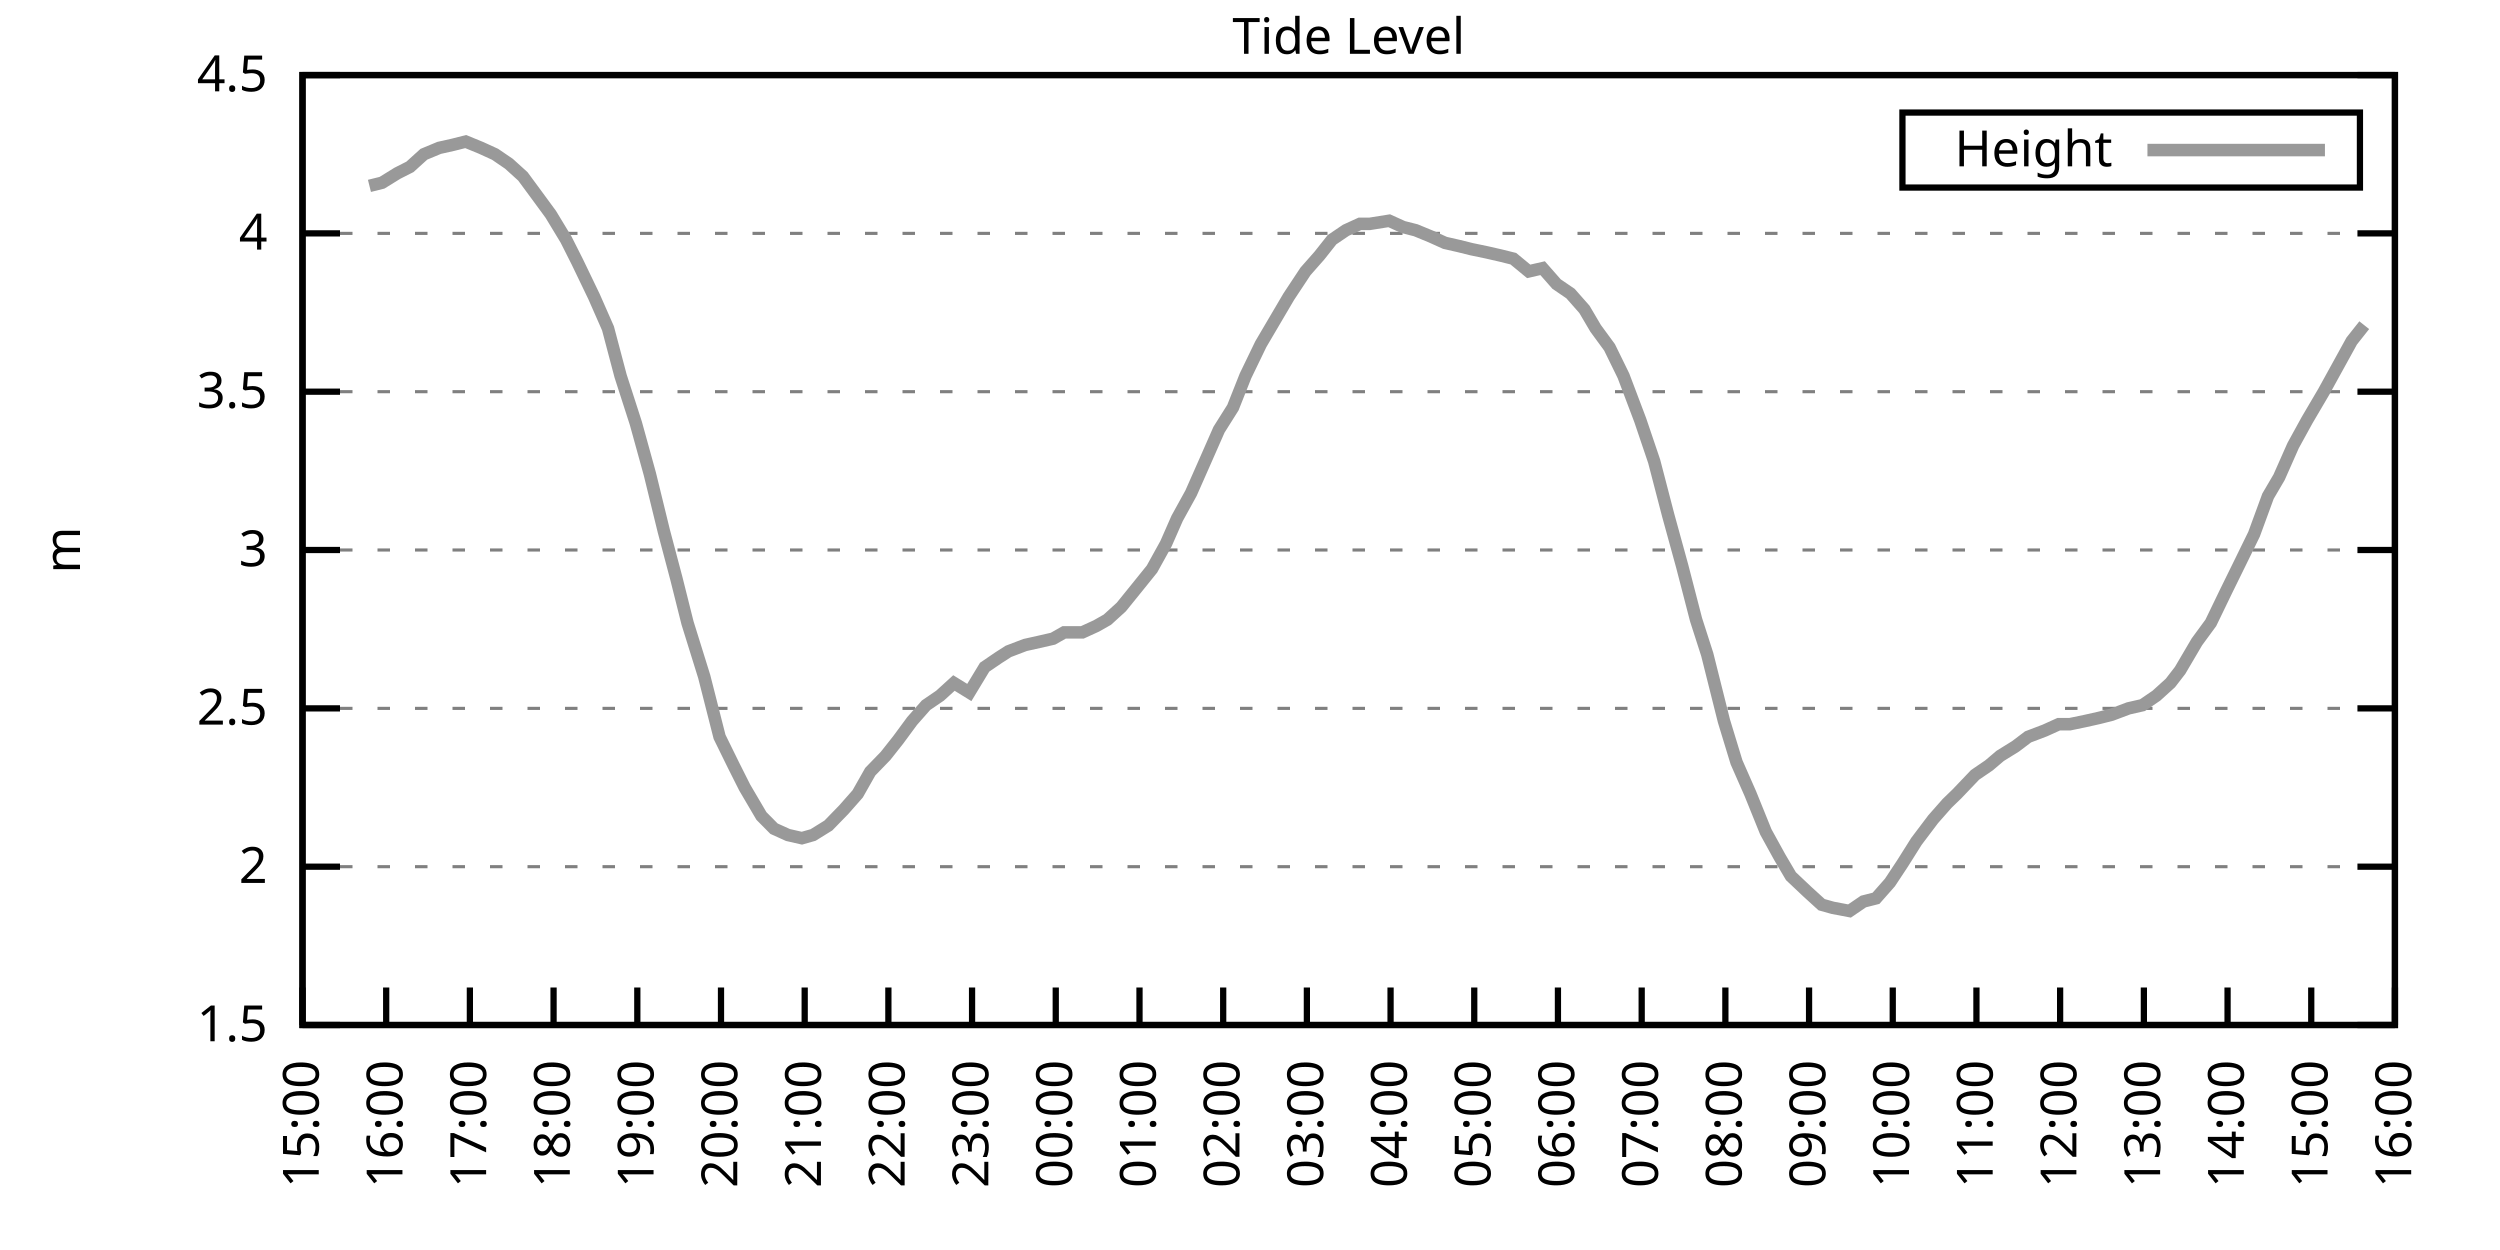
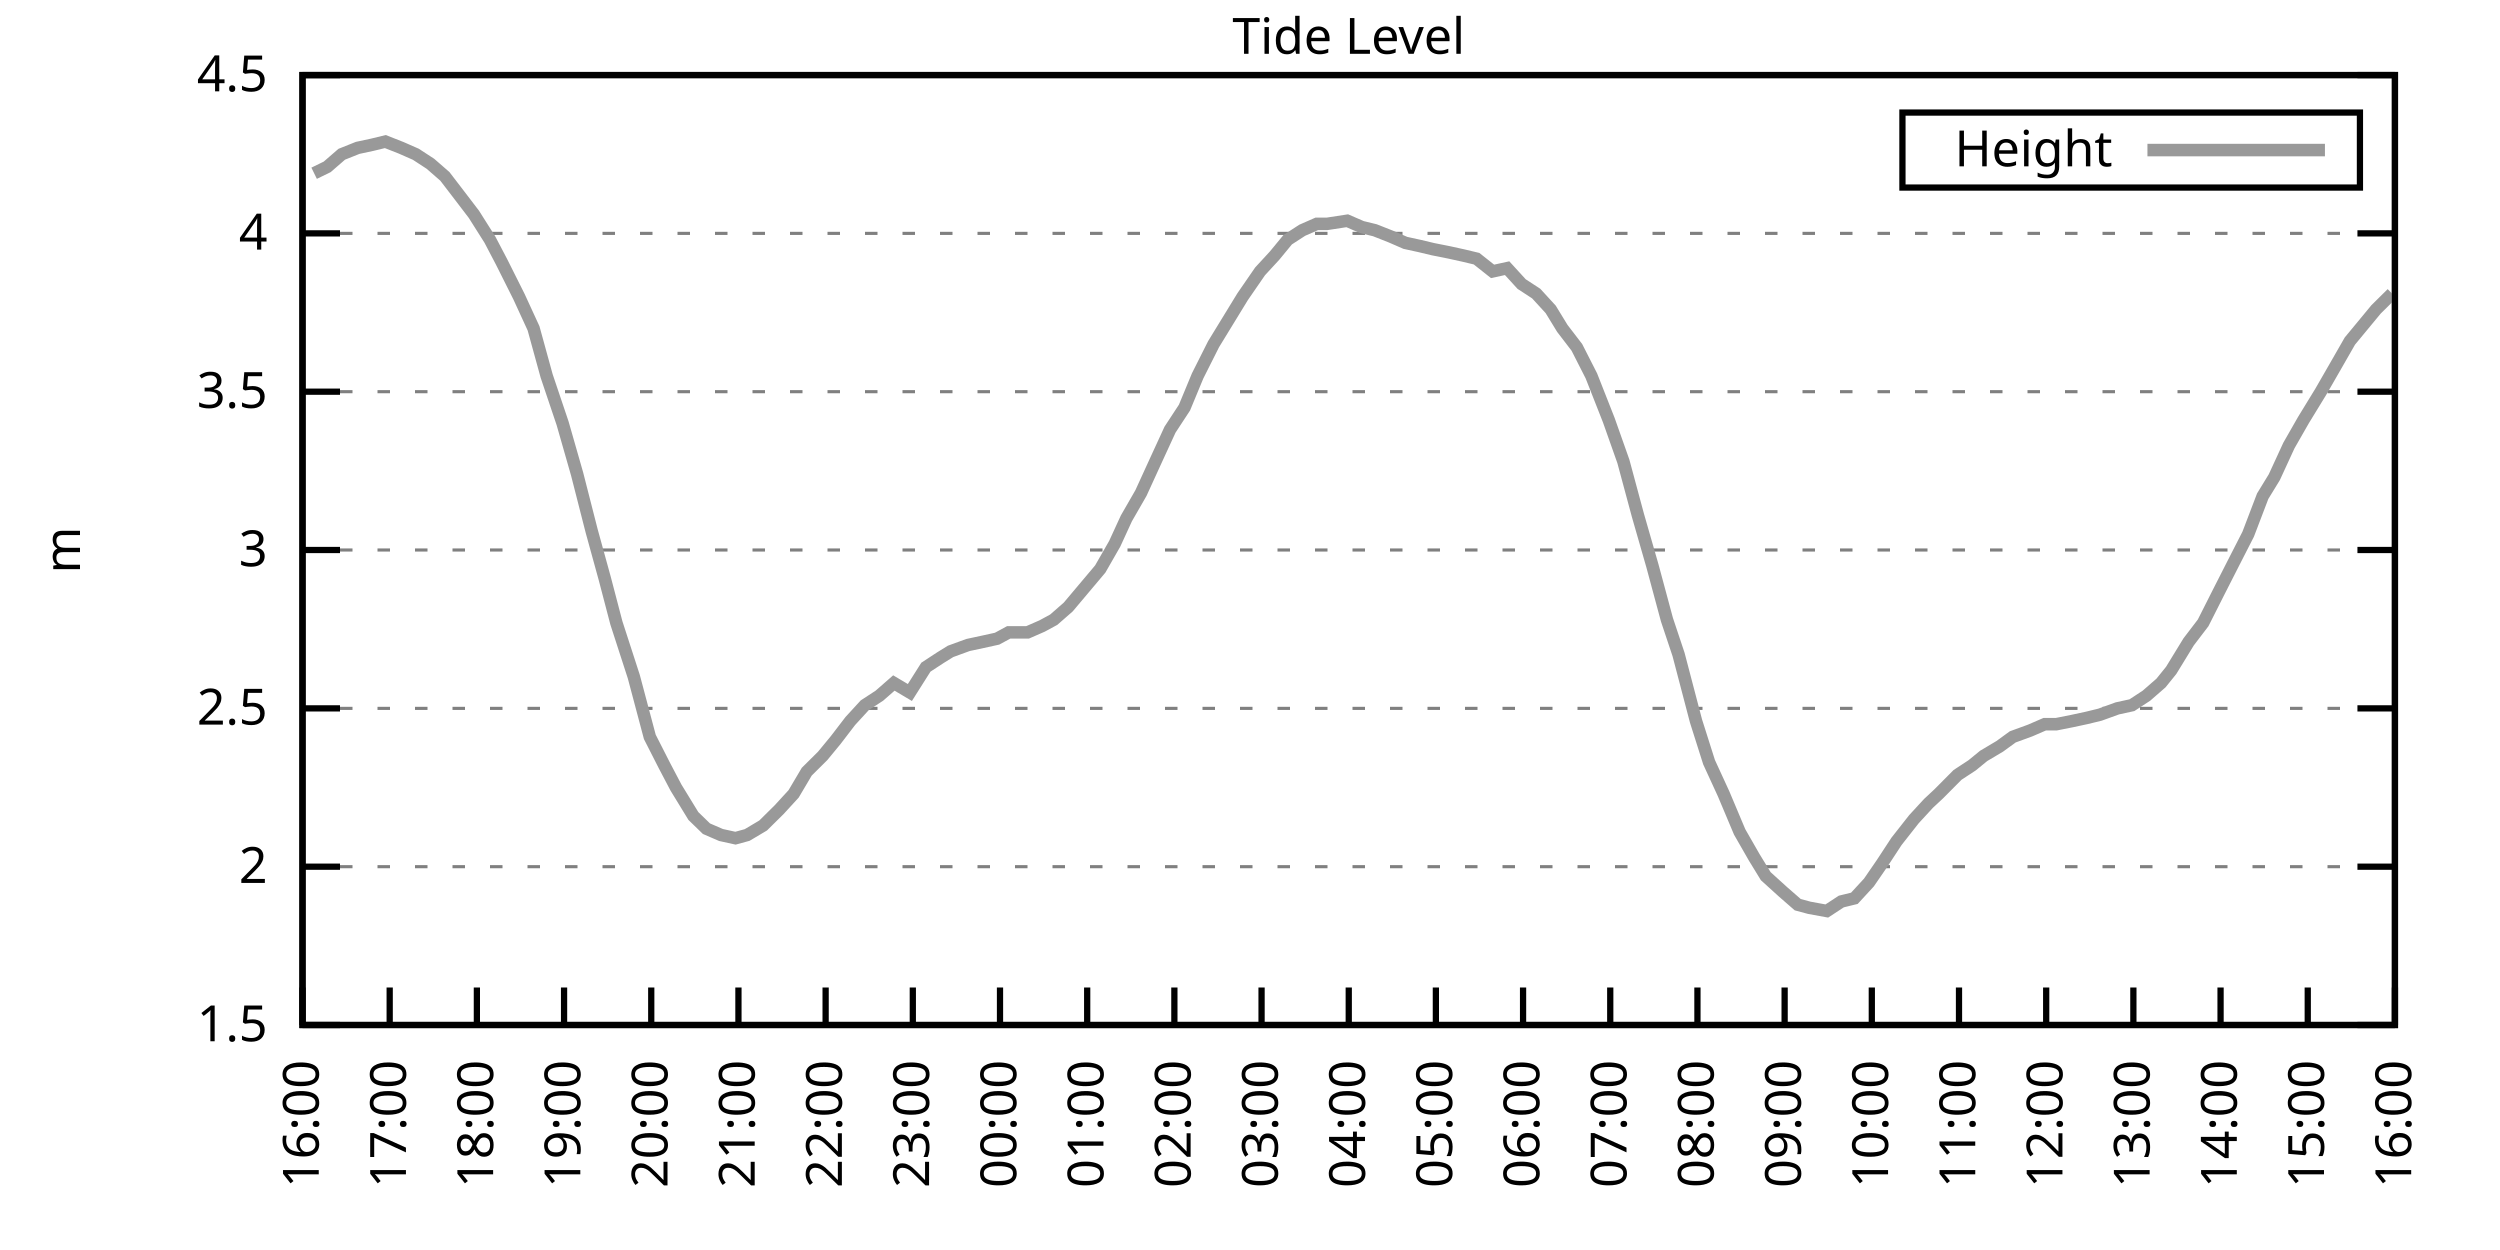
<svg xmlns="http://www.w3.org/2000/svg" xmlns:xlink="http://www.w3.org/1999/xlink" width="400" height="200" viewBox="0 0 400 200">
  <g id="gnuplot_canvas">
    <rect x="0" y="0" width="400" height="200" fill="none" />
    <defs>
      <circle id="gpDot" r="0.5" stroke-width="0.5" stroke="currentColor" />
      <path id="gpPt0" stroke-width="0.333" stroke="currentColor" d="M-1,0 h2 M0,-1 v2" />
      <path id="gpPt1" stroke-width="0.333" stroke="currentColor" d="M-1,-1 L1,1 M1,-1 L-1,1" />
      <path id="gpPt2" stroke-width="0.333" stroke="currentColor" d="M-1,0 L1,0 M0,-1 L0,1 M-1,-1 L1,1 M-1,1 L1,-1" />
      <rect id="gpPt3" stroke-width="0.333" stroke="currentColor" x="-1" y="-1" width="2" height="2" />
      <rect id="gpPt4" stroke-width="0.333" stroke="currentColor" fill="currentColor" x="-1" y="-1" width="2" height="2" />
      <circle id="gpPt5" stroke-width="0.333" stroke="currentColor" cx="0" cy="0" r="1" />
      <use xlink:href="#gpPt5" id="gpPt6" fill="currentColor" stroke="none" />
      <path id="gpPt7" stroke-width="0.333" stroke="currentColor" d="M0,-1.33 L-1.33,0.67 L1.33,0.67 z" />
      <use xlink:href="#gpPt7" id="gpPt8" fill="currentColor" stroke="none" />
      <use xlink:href="#gpPt7" id="gpPt9" stroke="currentColor" transform="rotate(180)" />
      <use xlink:href="#gpPt9" id="gpPt10" fill="currentColor" stroke="none" />
      <use xlink:href="#gpPt3" id="gpPt11" stroke="currentColor" transform="rotate(45)" />
      <use xlink:href="#gpPt11" id="gpPt12" fill="currentColor" stroke="none" />
      <path id="gpPt13" stroke-width="0.333" stroke="currentColor" d="M0,1.330 L1.265,0.411 L0.782,-1.067 L-0.782,-1.076 L-1.265,0.411 z" />
      <use xlink:href="#gpPt13" id="gpPt14" fill="currentColor" stroke="none" />
      <filter id="textbox" filterUnits="objectBoundingBox" x="0" y="0" height="1" width="1">
        <feFlood flood-color="white" flood-opacity="1" result="bgnd" />
        <feComposite in="SourceGraphic" in2="bgnd" operator="atop" />
      </filter>
      <filter id="greybox" filterUnits="objectBoundingBox" x="0" y="0" height="1" width="1">
        <feFlood flood-color="lightgrey" flood-opacity="1" result="grey" />
        <feComposite in="SourceGraphic" in2="grey" operator="atop" />
      </filter>
    </defs>
    <g fill="none" color="white" stroke="currentColor" stroke-width="1.00" stroke-linecap="butt" stroke-linejoin="miter">
</g>
    <g fill="none" color="black" stroke="currentColor" stroke-width="1.00" stroke-linecap="butt" stroke-linejoin="miter">
      <g stroke="none" shape-rendering="crispEdges">
        <polygon fill="rgb(255, 255, 255)" points="48.40,164.00 383.18,164.00 383.18,12.02 48.40,12.02 " />
      </g>
    </g>
    <g fill="none" color="black" stroke="currentColor" stroke-width="1.00" stroke-linecap="butt" stroke-linejoin="miter">
</g>
    <g fill="none" color="black" stroke="black" stroke-width="0.50" stroke-linecap="butt" stroke-linejoin="miter">
</g>
    <g fill="none" color="gray" stroke="currentColor" stroke-width="0.50" stroke-linecap="butt" stroke-linejoin="miter">
      <path stroke="gray" stroke-dasharray="2,4" class="gridline" d="M48.40,164.00 L383.19,164.00  " />
    </g>
    <g fill="none" color="gray" stroke="gray" stroke-width="1.00" stroke-linecap="butt" stroke-linejoin="miter">
</g>
    <g fill="none" color="black" stroke="currentColor" stroke-width="1.00" stroke-linecap="butt" stroke-linejoin="miter">
      <path stroke="black" d="M48.40,164.00 L54.40,164.00 M383.19,164.00 L377.19,164.00  " />
      <g transform="translate(42.80,166.60)" stroke="none" fill="black" font-family="Sans" font-size="8.00" text-anchor="end">
        <text>
          <tspan font-family="Sans"> 1.5</tspan>
        </text>
      </g>
    </g>
    <g fill="none" color="black" stroke="currentColor" stroke-width="1.00" stroke-linecap="butt" stroke-linejoin="miter">
</g>
    <g fill="none" color="black" stroke="black" stroke-width="0.50" stroke-linecap="butt" stroke-linejoin="miter">
</g>
    <g fill="none" color="gray" stroke="currentColor" stroke-width="0.50" stroke-linecap="butt" stroke-linejoin="miter">
      <path stroke="gray" stroke-dasharray="2,4" class="gridline" d="M48.40,138.67 L383.19,138.67  " />
    </g>
    <g fill="none" color="gray" stroke="gray" stroke-width="1.00" stroke-linecap="butt" stroke-linejoin="miter">
</g>
    <g fill="none" color="black" stroke="currentColor" stroke-width="1.00" stroke-linecap="butt" stroke-linejoin="miter">
      <path stroke="black" d="M48.40,138.67 L54.40,138.67 M383.19,138.67 L377.19,138.67  " />
      <g transform="translate(42.80,141.27)" stroke="none" fill="black" font-family="Sans" font-size="8.00" text-anchor="end">
        <text>
          <tspan font-family="Sans"> 2</tspan>
        </text>
      </g>
    </g>
    <g fill="none" color="black" stroke="currentColor" stroke-width="1.00" stroke-linecap="butt" stroke-linejoin="miter">
</g>
    <g fill="none" color="black" stroke="black" stroke-width="0.50" stroke-linecap="butt" stroke-linejoin="miter">
</g>
    <g fill="none" color="gray" stroke="currentColor" stroke-width="0.50" stroke-linecap="butt" stroke-linejoin="miter">
      <path stroke="gray" stroke-dasharray="2,4" class="gridline" d="M48.40,113.34 L383.19,113.34  " />
    </g>
    <g fill="none" color="gray" stroke="gray" stroke-width="1.00" stroke-linecap="butt" stroke-linejoin="miter">
</g>
    <g fill="none" color="black" stroke="currentColor" stroke-width="1.00" stroke-linecap="butt" stroke-linejoin="miter">
      <path stroke="black" d="M48.40,113.34 L54.40,113.34 M383.19,113.34 L377.19,113.34  " />
      <g transform="translate(42.80,115.94)" stroke="none" fill="black" font-family="Sans" font-size="8.00" text-anchor="end">
        <text>
          <tspan font-family="Sans"> 2.5</tspan>
        </text>
      </g>
    </g>
    <g fill="none" color="black" stroke="currentColor" stroke-width="1.00" stroke-linecap="butt" stroke-linejoin="miter">
</g>
    <g fill="none" color="black" stroke="black" stroke-width="0.50" stroke-linecap="butt" stroke-linejoin="miter">
</g>
    <g fill="none" color="gray" stroke="currentColor" stroke-width="0.50" stroke-linecap="butt" stroke-linejoin="miter">
      <path stroke="gray" stroke-dasharray="2,4" class="gridline" d="M48.40,88.00 L383.19,88.00  " />
    </g>
    <g fill="none" color="gray" stroke="gray" stroke-width="1.00" stroke-linecap="butt" stroke-linejoin="miter">
</g>
    <g fill="none" color="black" stroke="currentColor" stroke-width="1.00" stroke-linecap="butt" stroke-linejoin="miter">
      <path stroke="black" d="M48.40,88.00 L54.40,88.00 M383.19,88.00 L377.19,88.00  " />
      <g transform="translate(42.80,90.60)" stroke="none" fill="black" font-family="Sans" font-size="8.00" text-anchor="end">
        <text>
          <tspan font-family="Sans"> 3</tspan>
        </text>
      </g>
    </g>
    <g fill="none" color="black" stroke="currentColor" stroke-width="1.00" stroke-linecap="butt" stroke-linejoin="miter">
</g>
    <g fill="none" color="black" stroke="black" stroke-width="0.50" stroke-linecap="butt" stroke-linejoin="miter">
</g>
    <g fill="none" color="gray" stroke="currentColor" stroke-width="0.50" stroke-linecap="butt" stroke-linejoin="miter">
      <path stroke="gray" stroke-dasharray="2,4" class="gridline" d="M48.40,62.67 L383.19,62.67  " />
    </g>
    <g fill="none" color="gray" stroke="gray" stroke-width="1.00" stroke-linecap="butt" stroke-linejoin="miter">
</g>
    <g fill="none" color="black" stroke="currentColor" stroke-width="1.00" stroke-linecap="butt" stroke-linejoin="miter">
      <path stroke="black" d="M48.40,62.67 L54.40,62.67 M383.19,62.67 L377.19,62.67  " />
      <g transform="translate(42.80,65.27)" stroke="none" fill="black" font-family="Sans" font-size="8.00" text-anchor="end">
        <text>
          <tspan font-family="Sans"> 3.5</tspan>
        </text>
      </g>
    </g>
    <g fill="none" color="black" stroke="currentColor" stroke-width="1.00" stroke-linecap="butt" stroke-linejoin="miter">
</g>
    <g fill="none" color="black" stroke="black" stroke-width="0.50" stroke-linecap="butt" stroke-linejoin="miter">
</g>
    <g fill="none" color="gray" stroke="currentColor" stroke-width="0.50" stroke-linecap="butt" stroke-linejoin="miter">
      <path stroke="gray" stroke-dasharray="2,4" class="gridline" d="M48.40,37.34 L383.19,37.34  " />
    </g>
    <g fill="none" color="gray" stroke="gray" stroke-width="1.00" stroke-linecap="butt" stroke-linejoin="miter">
</g>
    <g fill="none" color="black" stroke="currentColor" stroke-width="1.00" stroke-linecap="butt" stroke-linejoin="miter">
      <path stroke="black" d="M48.40,37.34 L54.40,37.34 M383.19,37.34 L377.19,37.34  " />
      <g transform="translate(42.80,39.94)" stroke="none" fill="black" font-family="Sans" font-size="8.00" text-anchor="end">
        <text>
          <tspan font-family="Sans"> 4</tspan>
        </text>
      </g>
    </g>
    <g fill="none" color="black" stroke="currentColor" stroke-width="1.00" stroke-linecap="butt" stroke-linejoin="miter">
</g>
    <g fill="none" color="black" stroke="black" stroke-width="0.50" stroke-linecap="butt" stroke-linejoin="miter">
</g>
    <g fill="none" color="gray" stroke="currentColor" stroke-width="0.50" stroke-linecap="butt" stroke-linejoin="miter">
      <path stroke="gray" stroke-dasharray="2,4" class="gridline" d="M48.40,12.01 L383.19,12.01  " />
    </g>
    <g fill="none" color="gray" stroke="gray" stroke-width="1.00" stroke-linecap="butt" stroke-linejoin="miter">
</g>
    <g fill="none" color="black" stroke="currentColor" stroke-width="1.00" stroke-linecap="butt" stroke-linejoin="miter">
      <path stroke="black" d="M48.40,12.01 L54.40,12.01 M383.19,12.01 L377.19,12.01  " />
      <g transform="translate(42.80,14.61)" stroke="none" fill="black" font-family="Sans" font-size="8.00" text-anchor="end">
        <text>
          <tspan font-family="Sans"> 4.5</tspan>
        </text>
      </g>
    </g>
    <g fill="none" color="black" stroke="currentColor" stroke-width="1.00" stroke-linecap="butt" stroke-linejoin="miter">
      <path stroke="black" d="M48.40,164.00 L48.40,158.00  " />
      <g transform="translate(51.00,169.60) rotate(270.00)" stroke="none" fill="black" font-family="Sans" font-size="8.00" text-anchor="end">
        <text>
-           <tspan font-family="Sans">15:00</tspan>
-         </text>
-       </g>
-     </g>
-     <g fill="none" color="black" stroke="currentColor" stroke-width="1.00" stroke-linecap="butt" stroke-linejoin="miter">
-       <path stroke="black" d="M61.79,164.00 L61.79,158.00  " />
-       <g transform="translate(64.39,169.60) rotate(270.00)" stroke="none" fill="black" font-family="Sans" font-size="8.00" text-anchor="end">
-         <text>
          <tspan font-family="Sans">16:00</tspan>
        </text>
      </g>
    </g>
    <g fill="none" color="black" stroke="currentColor" stroke-width="1.00" stroke-linecap="butt" stroke-linejoin="miter">
-       <path stroke="black" d="M75.18,164.00 L75.18,158.00  " />
-       <g transform="translate(77.78,169.60) rotate(270.00)" stroke="none" fill="black" font-family="Sans" font-size="8.00" text-anchor="end">
+       <path stroke="black" d="M62.35,164.00 L62.35,158.00  " />
+       <g transform="translate(64.95,169.60) rotate(270.00)" stroke="none" fill="black" font-family="Sans" font-size="8.00" text-anchor="end">
        <text>
          <tspan font-family="Sans">17:00</tspan>
        </text>
      </g>
    </g>
    <g fill="none" color="black" stroke="currentColor" stroke-width="1.00" stroke-linecap="butt" stroke-linejoin="miter">
-       <path stroke="black" d="M88.57,164.00 L88.57,158.00  " />
-       <g transform="translate(91.17,169.60) rotate(270.00)" stroke="none" fill="black" font-family="Sans" font-size="8.00" text-anchor="end">
+       <path stroke="black" d="M76.30,164.00 L76.30,158.00  " />
+       <g transform="translate(78.90,169.60) rotate(270.00)" stroke="none" fill="black" font-family="Sans" font-size="8.00" text-anchor="end">
        <text>
          <tspan font-family="Sans">18:00</tspan>
        </text>
      </g>
    </g>
    <g fill="none" color="black" stroke="currentColor" stroke-width="1.00" stroke-linecap="butt" stroke-linejoin="miter">
-       <path stroke="black" d="M101.97,164.00 L101.97,158.00  " />
-       <g transform="translate(104.57,169.60) rotate(270.00)" stroke="none" fill="black" font-family="Sans" font-size="8.00" text-anchor="end">
+       <path stroke="black" d="M90.25,164.00 L90.25,158.00  " />
+       <g transform="translate(92.85,169.60) rotate(270.00)" stroke="none" fill="black" font-family="Sans" font-size="8.00" text-anchor="end">
        <text>
          <tspan font-family="Sans">19:00</tspan>
        </text>
      </g>
    </g>
    <g fill="none" color="black" stroke="currentColor" stroke-width="1.00" stroke-linecap="butt" stroke-linejoin="miter">
-       <path stroke="black" d="M115.36,164.00 L115.36,158.00  " />
-       <g transform="translate(117.96,169.60) rotate(270.00)" stroke="none" fill="black" font-family="Sans" font-size="8.00" text-anchor="end">
+       <path stroke="black" d="M104.20,164.00 L104.20,158.00  " />
+       <g transform="translate(106.80,169.60) rotate(270.00)" stroke="none" fill="black" font-family="Sans" font-size="8.00" text-anchor="end">
        <text>
          <tspan font-family="Sans">20:00</tspan>
        </text>
      </g>
    </g>
    <g fill="none" color="black" stroke="currentColor" stroke-width="1.00" stroke-linecap="butt" stroke-linejoin="miter">
-       <path stroke="black" d="M128.75,164.00 L128.75,158.00  " />
-       <g transform="translate(131.35,169.60) rotate(270.00)" stroke="none" fill="black" font-family="Sans" font-size="8.00" text-anchor="end">
+       <path stroke="black" d="M118.15,164.00 L118.15,158.00  " />
+       <g transform="translate(120.75,169.60) rotate(270.00)" stroke="none" fill="black" font-family="Sans" font-size="8.00" text-anchor="end">
        <text>
          <tspan font-family="Sans">21:00</tspan>
        </text>
      </g>
    </g>
    <g fill="none" color="black" stroke="currentColor" stroke-width="1.00" stroke-linecap="butt" stroke-linejoin="miter">
-       <path stroke="black" d="M142.14,164.00 L142.14,158.00  " />
-       <g transform="translate(144.74,169.60) rotate(270.00)" stroke="none" fill="black" font-family="Sans" font-size="8.00" text-anchor="end">
+       <path stroke="black" d="M132.10,164.00 L132.10,158.00  " />
+       <g transform="translate(134.70,169.60) rotate(270.00)" stroke="none" fill="black" font-family="Sans" font-size="8.00" text-anchor="end">
        <text>
          <tspan font-family="Sans">22:00</tspan>
        </text>
      </g>
    </g>
    <g fill="none" color="black" stroke="currentColor" stroke-width="1.00" stroke-linecap="butt" stroke-linejoin="miter">
-       <path stroke="black" d="M155.53,164.00 L155.53,158.00  " />
-       <g transform="translate(158.13,169.60) rotate(270.00)" stroke="none" fill="black" font-family="Sans" font-size="8.00" text-anchor="end">
+       <path stroke="black" d="M146.05,164.00 L146.05,158.00  " />
+       <g transform="translate(148.65,169.60) rotate(270.00)" stroke="none" fill="black" font-family="Sans" font-size="8.00" text-anchor="end">
        <text>
          <tspan font-family="Sans">23:00</tspan>
        </text>
      </g>
    </g>
    <g fill="none" color="black" stroke="currentColor" stroke-width="1.00" stroke-linecap="butt" stroke-linejoin="miter">
-       <path stroke="black" d="M168.92,164.00 L168.92,158.00  " />
-       <g transform="translate(171.52,169.60) rotate(270.00)" stroke="none" fill="black" font-family="Sans" font-size="8.00" text-anchor="end">
+       <path stroke="black" d="M160.00,164.00 L160.00,158.00  " />
+       <g transform="translate(162.60,169.60) rotate(270.00)" stroke="none" fill="black" font-family="Sans" font-size="8.00" text-anchor="end">
        <text>
          <tspan font-family="Sans">00:00</tspan>
        </text>
      </g>
    </g>
    <g fill="none" color="black" stroke="currentColor" stroke-width="1.00" stroke-linecap="butt" stroke-linejoin="miter">
-       <path stroke="black" d="M182.32,164.00 L182.32,158.00  " />
-       <g transform="translate(184.92,169.60) rotate(270.00)" stroke="none" fill="black" font-family="Sans" font-size="8.00" text-anchor="end">
+       <path stroke="black" d="M173.95,164.00 L173.95,158.00  " />
+       <g transform="translate(176.55,169.60) rotate(270.00)" stroke="none" fill="black" font-family="Sans" font-size="8.00" text-anchor="end">
        <text>
          <tspan font-family="Sans">01:00</tspan>
        </text>
      </g>
    </g>
    <g fill="none" color="black" stroke="currentColor" stroke-width="1.00" stroke-linecap="butt" stroke-linejoin="miter">
-       <path stroke="black" d="M195.71,164.00 L195.71,158.00  " />
-       <g transform="translate(198.31,169.60) rotate(270.00)" stroke="none" fill="black" font-family="Sans" font-size="8.00" text-anchor="end">
+       <path stroke="black" d="M187.90,164.00 L187.90,158.00  " />
+       <g transform="translate(190.50,169.60) rotate(270.00)" stroke="none" fill="black" font-family="Sans" font-size="8.00" text-anchor="end">
        <text>
          <tspan font-family="Sans">02:00</tspan>
        </text>
      </g>
    </g>
    <g fill="none" color="black" stroke="currentColor" stroke-width="1.00" stroke-linecap="butt" stroke-linejoin="miter">
-       <path stroke="black" d="M209.10,164.00 L209.10,158.00  " />
-       <g transform="translate(211.70,169.60) rotate(270.00)" stroke="none" fill="black" font-family="Sans" font-size="8.00" text-anchor="end">
+       <path stroke="black" d="M201.85,164.00 L201.85,158.00  " />
+       <g transform="translate(204.45,169.60) rotate(270.00)" stroke="none" fill="black" font-family="Sans" font-size="8.00" text-anchor="end">
        <text>
          <tspan font-family="Sans">03:00</tspan>
        </text>
      </g>
    </g>
    <g fill="none" color="black" stroke="currentColor" stroke-width="1.00" stroke-linecap="butt" stroke-linejoin="miter">
-       <path stroke="black" d="M222.49,164.00 L222.49,158.00  " />
-       <g transform="translate(225.09,169.60) rotate(270.00)" stroke="none" fill="black" font-family="Sans" font-size="8.00" text-anchor="end">
+       <path stroke="black" d="M215.80,164.00 L215.80,158.00  " />
+       <g transform="translate(218.40,169.60) rotate(270.00)" stroke="none" fill="black" font-family="Sans" font-size="8.00" text-anchor="end">
        <text>
          <tspan font-family="Sans">04:00</tspan>
        </text>
      </g>
    </g>
    <g fill="none" color="black" stroke="currentColor" stroke-width="1.00" stroke-linecap="butt" stroke-linejoin="miter">
-       <path stroke="black" d="M235.88,164.00 L235.88,158.00  " />
-       <g transform="translate(238.48,169.60) rotate(270.00)" stroke="none" fill="black" font-family="Sans" font-size="8.00" text-anchor="end">
+       <path stroke="black" d="M229.74,164.00 L229.74,158.00  " />
+       <g transform="translate(232.34,169.60) rotate(270.00)" stroke="none" fill="black" font-family="Sans" font-size="8.00" text-anchor="end">
        <text>
          <tspan font-family="Sans">05:00</tspan>
        </text>
      </g>
    </g>
    <g fill="none" color="black" stroke="currentColor" stroke-width="1.00" stroke-linecap="butt" stroke-linejoin="miter">
-       <path stroke="black" d="M249.27,164.00 L249.27,158.00  " />
-       <g transform="translate(251.87,169.60) rotate(270.00)" stroke="none" fill="black" font-family="Sans" font-size="8.00" text-anchor="end">
+       <path stroke="black" d="M243.69,164.00 L243.69,158.00  " />
+       <g transform="translate(246.29,169.60) rotate(270.00)" stroke="none" fill="black" font-family="Sans" font-size="8.00" text-anchor="end">
        <text>
          <tspan font-family="Sans">06:00</tspan>
        </text>
      </g>
    </g>
    <g fill="none" color="black" stroke="currentColor" stroke-width="1.00" stroke-linecap="butt" stroke-linejoin="miter">
-       <path stroke="black" d="M262.67,164.00 L262.67,158.00  " />
-       <g transform="translate(265.27,169.60) rotate(270.00)" stroke="none" fill="black" font-family="Sans" font-size="8.00" text-anchor="end">
+       <path stroke="black" d="M257.64,164.00 L257.64,158.00  " />
+       <g transform="translate(260.24,169.60) rotate(270.00)" stroke="none" fill="black" font-family="Sans" font-size="8.00" text-anchor="end">
        <text>
          <tspan font-family="Sans">07:00</tspan>
        </text>
      </g>
    </g>
    <g fill="none" color="black" stroke="currentColor" stroke-width="1.00" stroke-linecap="butt" stroke-linejoin="miter">
-       <path stroke="black" d="M276.06,164.00 L276.06,158.00  " />
-       <g transform="translate(278.66,169.60) rotate(270.00)" stroke="none" fill="black" font-family="Sans" font-size="8.00" text-anchor="end">
+       <path stroke="black" d="M271.59,164.00 L271.59,158.00  " />
+       <g transform="translate(274.19,169.60) rotate(270.00)" stroke="none" fill="black" font-family="Sans" font-size="8.00" text-anchor="end">
        <text>
          <tspan font-family="Sans">08:00</tspan>
        </text>
      </g>
    </g>
    <g fill="none" color="black" stroke="currentColor" stroke-width="1.00" stroke-linecap="butt" stroke-linejoin="miter">
-       <path stroke="black" d="M289.45,164.00 L289.45,158.00  " />
-       <g transform="translate(292.05,169.60) rotate(270.00)" stroke="none" fill="black" font-family="Sans" font-size="8.00" text-anchor="end">
+       <path stroke="black" d="M285.54,164.00 L285.54,158.00  " />
+       <g transform="translate(288.14,169.60) rotate(270.00)" stroke="none" fill="black" font-family="Sans" font-size="8.00" text-anchor="end">
        <text>
          <tspan font-family="Sans">09:00</tspan>
        </text>
      </g>
    </g>
    <g fill="none" color="black" stroke="currentColor" stroke-width="1.00" stroke-linecap="butt" stroke-linejoin="miter">
-       <path stroke="black" d="M302.84,164.00 L302.84,158.00  " />
-       <g transform="translate(305.44,169.60) rotate(270.00)" stroke="none" fill="black" font-family="Sans" font-size="8.00" text-anchor="end">
+       <path stroke="black" d="M299.49,164.00 L299.49,158.00  " />
+       <g transform="translate(302.09,169.60) rotate(270.00)" stroke="none" fill="black" font-family="Sans" font-size="8.00" text-anchor="end">
        <text>
          <tspan font-family="Sans">10:00</tspan>
        </text>
      </g>
    </g>
    <g fill="none" color="black" stroke="currentColor" stroke-width="1.00" stroke-linecap="butt" stroke-linejoin="miter">
-       <path stroke="black" d="M316.23,164.00 L316.23,158.00  " />
-       <g transform="translate(318.83,169.60) rotate(270.00)" stroke="none" fill="black" font-family="Sans" font-size="8.00" text-anchor="end">
+       <path stroke="black" d="M313.44,164.00 L313.44,158.00  " />
+       <g transform="translate(316.04,169.60) rotate(270.00)" stroke="none" fill="black" font-family="Sans" font-size="8.00" text-anchor="end">
        <text>
          <tspan font-family="Sans">11:00</tspan>
        </text>
      </g>
    </g>
    <g fill="none" color="black" stroke="currentColor" stroke-width="1.00" stroke-linecap="butt" stroke-linejoin="miter">
-       <path stroke="black" d="M329.62,164.00 L329.62,158.00  " />
-       <g transform="translate(332.22,169.60) rotate(270.00)" stroke="none" fill="black" font-family="Sans" font-size="8.00" text-anchor="end">
+       <path stroke="black" d="M327.39,164.00 L327.39,158.00  " />
+       <g transform="translate(329.99,169.60) rotate(270.00)" stroke="none" fill="black" font-family="Sans" font-size="8.00" text-anchor="end">
        <text>
          <tspan font-family="Sans">12:00</tspan>
        </text>
      </g>
    </g>
    <g fill="none" color="black" stroke="currentColor" stroke-width="1.00" stroke-linecap="butt" stroke-linejoin="miter">
-       <path stroke="black" d="M343.02,164.00 L343.02,158.00  " />
-       <g transform="translate(345.62,169.60) rotate(270.00)" stroke="none" fill="black" font-family="Sans" font-size="8.00" text-anchor="end">
+       <path stroke="black" d="M341.34,164.00 L341.34,158.00  " />
+       <g transform="translate(343.94,169.60) rotate(270.00)" stroke="none" fill="black" font-family="Sans" font-size="8.00" text-anchor="end">
        <text>
          <tspan font-family="Sans">13:00</tspan>
        </text>
      </g>
    </g>
    <g fill="none" color="black" stroke="currentColor" stroke-width="1.00" stroke-linecap="butt" stroke-linejoin="miter">
-       <path stroke="black" d="M356.41,164.00 L356.41,158.00  " />
-       <g transform="translate(359.01,169.60) rotate(270.00)" stroke="none" fill="black" font-family="Sans" font-size="8.00" text-anchor="end">
+       <path stroke="black" d="M355.29,164.00 L355.29,158.00  " />
+       <g transform="translate(357.89,169.60) rotate(270.00)" stroke="none" fill="black" font-family="Sans" font-size="8.00" text-anchor="end">
        <text>
          <tspan font-family="Sans">14:00</tspan>
        </text>
      </g>
    </g>
    <g fill="none" color="black" stroke="currentColor" stroke-width="1.00" stroke-linecap="butt" stroke-linejoin="miter">
-       <path stroke="black" d="M369.80,164.00 L369.80,158.00  " />
-       <g transform="translate(372.40,169.60) rotate(270.00)" stroke="none" fill="black" font-family="Sans" font-size="8.00" text-anchor="end">
+       <path stroke="black" d="M369.24,164.00 L369.24,158.00  " />
+       <g transform="translate(371.84,169.60) rotate(270.00)" stroke="none" fill="black" font-family="Sans" font-size="8.00" text-anchor="end">
        <text>
          <tspan font-family="Sans">15:00</tspan>
        </text>
      </g>
    </g>
    <g fill="none" color="black" stroke="currentColor" stroke-width="1.00" stroke-linecap="butt" stroke-linejoin="miter">
      <path stroke="black" d="M383.19,164.00 L383.19,158.00  " />
      <g transform="translate(385.79,169.60) rotate(270.00)" stroke="none" fill="black" font-family="Sans" font-size="8.00" text-anchor="end">
        <text>
          <tspan font-family="Sans">16:00</tspan>
        </text>
      </g>
    </g>
    <g fill="none" color="black" stroke="currentColor" stroke-width="1.00" stroke-linecap="butt" stroke-linejoin="miter">
</g>
    <g fill="none" color="black" stroke="currentColor" stroke-width="1.00" stroke-linecap="butt" stroke-linejoin="miter">
      <path stroke="black" d="M48.40,12.01 L48.40,164.00 L383.19,164.00 L383.19,12.01 L48.40,12.01 Z  " />
    </g>
    <g fill="none" color="black" stroke="currentColor" stroke-width="1.00" stroke-linecap="butt" stroke-linejoin="miter">
</g>
    <g fill="none" color="black" stroke="currentColor" stroke-width="1.00" stroke-linecap="butt" stroke-linejoin="miter">
      <path stroke="black" d="M304.39,30.01 L304.39,18.01 L377.59,18.01 L377.59,30.01 L304.39,30.01 Z  " />
    </g>
    <g id="Tide_level_plot_1">
      <g fill="none" color="white" stroke="black" stroke-width="2.00" stroke-linecap="butt" stroke-linejoin="miter">
</g>
      <g fill="none" color="black" stroke="currentColor" stroke-width="2.00" stroke-linecap="butt" stroke-linejoin="miter">
        <g transform="translate(337.99,26.61)" stroke="none" fill="black" font-family="Sans" font-size="8.00" text-anchor="end">
          <text>
            <tspan font-family="Sans">Height</tspan>
          </text>
        </g>
      </g>
      <g fill="none" color="black" stroke="currentColor" stroke-width="2.00" stroke-linecap="butt" stroke-linejoin="miter">
-         <path stroke="rgb(153, 153, 153)" d="M343.59,24.01 L371.99,24.01 M59.11,29.74 L61.12,29.24 L63.58,27.72 L65.59,26.70 L67.82,24.68 L70.27,23.66   L72.50,23.16 L74.51,22.65 L76.97,23.66 L79.20,24.68 L81.43,26.20 L83.66,28.22 L85.90,31.26 L88.13,34.30   L90.58,38.35 L92.37,41.90 L95.05,47.47 L97.28,52.54 L99.29,60.14 L101.74,67.74 L103.98,75.85 L106.21,84.97   L108.22,92.56 L110.00,99.66 L112.68,108.27 L115.13,117.90 L117.37,122.46 L119.15,126.00 L121.83,130.56 L123.84,132.59   L126.07,133.60 L128.30,134.11 L130.09,133.60 L132.54,132.08 L135.00,129.55 L137.23,127.02 L139.24,123.47 L141.69,120.94   L143.70,118.40 L145.94,115.36 L148.17,112.83 L150.40,111.31 L152.63,109.28 L155.09,110.80 L157.54,106.75 L159.77,105.23   L161.34,104.22 L164.01,103.20 L166.25,102.70 L168.48,102.19 L170.26,101.18 L173.17,101.18 L175.40,100.16 L177.18,99.15   L179.41,97.12 L181.87,94.08 L184.32,91.04 L186.56,86.99 L188.34,82.94 L190.57,78.89 L192.81,73.82 L195.04,68.75   L197.27,65.21 L199.28,60.14 L201.73,55.07 L206.20,47.47 L208.88,43.42 L211.11,40.89 L213.12,38.35 L215.35,36.84   L217.58,35.82 L219.14,35.82 L222.27,35.32 L224.50,36.33 L226.51,36.84 L228.96,37.85 L231.20,38.86 L233.43,39.37   L235.44,39.87 L237.89,40.38 L240.12,40.89 L242.13,41.39 L244.59,43.42 L246.82,42.91 L249.05,45.45 L251.28,46.97   L253.51,49.50 L255.30,52.54 L257.53,55.58 L259.76,60.14 L262.44,67.23 L264.67,73.82 L266.91,82.43 L269.14,90.54   L271.37,99.15 L273.16,104.72 L275.83,115.36 L277.84,121.95 L280.07,127.02 L282.53,133.10 L284.76,137.15 L286.55,140.19   L289.23,142.72 L291.46,144.75 L293.24,145.25 L295.92,145.76 L298.15,144.24 L300.16,143.73 L302.39,141.20 L304.40,138.16   L306.63,134.62 L309.31,131.07 L311.54,128.54 L313.11,127.02 L316.01,123.98 L318.24,122.46 L320.03,120.94 L322.48,119.42   L324.49,117.90 L327.17,116.88 L329.40,115.87 L331.19,115.87 L333.64,115.36 L335.87,114.86 L337.88,114.35 L340.56,113.34   L342.79,112.83 L345.02,111.31 L347.26,109.28 L348.82,107.26 L351.50,102.70 L353.73,99.66 L356.18,94.59 L358.42,90.03   L360.65,85.47 L362.88,79.39 L364.66,76.35 L366.90,71.29 L369.13,67.23 L371.81,62.67 L374.04,58.62 L376.27,54.57   L378.28,52.03  " />
+         <path stroke="rgb(153, 153, 153)" d="M343.59,24.01 L371.99,24.01 M50.26,27.72 L52.35,26.70 L54.68,24.68 L57.23,23.66 L59.56,23.16 L61.65,22.65   L64.21,23.66 L66.53,24.68 L68.86,26.20 L71.18,28.22 L73.51,31.26 L75.83,34.30 L78.39,38.35 L80.25,41.90   L83.04,47.47 L85.37,52.54 L87.46,60.14 L90.02,67.74 L92.34,75.85 L94.67,84.97 L96.76,92.56 L98.62,99.66   L101.41,108.27 L103.97,117.90 L106.29,122.46 L108.15,126.00 L110.94,130.56 L113.03,132.59 L115.36,133.60 L117.68,134.11   L119.54,133.60 L122.10,132.08 L124.66,129.55 L126.98,127.02 L129.08,123.47 L131.63,120.94 L133.72,118.40 L136.05,115.36   L138.37,112.83 L140.70,111.31 L143.02,109.28 L145.58,110.80 L148.14,106.75 L150.46,105.23 L152.09,104.22 L154.88,103.20   L157.21,102.70 L159.53,102.19 L161.39,101.18 L164.41,101.18 L166.74,100.16 L168.60,99.15 L170.92,97.12 L173.48,94.08   L176.04,91.04 L178.36,86.99 L180.22,82.94 L182.55,78.89 L184.87,73.82 L187.20,68.75 L189.52,65.21 L191.62,60.14   L194.17,55.07 L198.82,47.47 L201.61,43.42 L203.94,40.89 L206.03,38.35 L208.36,36.84 L210.68,35.82 L212.31,35.82   L215.56,35.32 L217.89,36.33 L219.98,36.84 L222.54,37.85 L224.86,38.86 L227.19,39.37 L229.28,39.87 L231.84,40.38   L234.16,40.89 L236.25,41.39 L238.81,43.42 L241.14,42.91 L243.46,45.45 L245.79,46.97 L248.11,49.50 L249.97,52.54   L252.30,55.58 L254.62,60.14 L257.41,67.23 L259.74,73.82 L262.06,82.43 L264.39,90.54 L266.71,99.15 L268.57,104.72   L271.36,115.36 L273.45,121.95 L275.78,127.02 L278.34,133.10 L280.66,137.15 L282.52,140.19 L285.31,142.72 L287.64,144.75   L289.50,145.25 L292.29,145.76 L294.61,144.24 L296.70,143.73 L299.03,141.20 L301.12,138.16 L303.44,134.62 L306.23,131.07   L308.56,128.54 L310.19,127.02 L313.21,123.98 L315.53,122.46 L317.39,120.94 L319.95,119.42 L322.04,117.90 L324.83,116.88   L327.16,115.87 L329.02,115.87 L331.58,115.36 L333.90,114.86 L335.99,114.35 L338.78,113.34 L341.11,112.83 L343.43,111.31   L345.76,109.28 L347.39,107.26 L350.18,102.70 L352.50,99.66 L355.06,94.59 L357.38,90.03 L359.71,85.47 L362.03,79.39   L363.89,76.35 L366.22,71.29 L368.54,67.23 L371.33,62.67 L373.66,58.62 L375.98,54.57 L378.08,52.03 L380.17,49.50   L382.73,46.97  " />
      </g>
    </g>
    <g fill="none" color="black" stroke="currentColor" stroke-width="2.00" stroke-linecap="butt" stroke-linejoin="miter">
</g>
    <g fill="none" color="black" stroke="black" stroke-width="1.00" stroke-linecap="butt" stroke-linejoin="miter">
</g>
    <g fill="none" color="black" stroke="currentColor" stroke-width="1.00" stroke-linecap="butt" stroke-linejoin="miter">
      <path stroke="black" d="M48.40,12.01 L48.40,164.00 L383.19,164.00 L383.19,12.01 L48.40,12.01 Z  " />
      <g transform="translate(12.80,88.01) rotate(270.00)" stroke="none" fill="black" font-family="Sans" font-size="8.00" text-anchor="middle">
        <text>
          <tspan font-family="Sans">m</tspan>
        </text>
      </g>
    </g>
    <g fill="none" color="black" stroke="currentColor" stroke-width="1.00" stroke-linecap="butt" stroke-linejoin="miter">
</g>
    <g fill="none" color="black" stroke="currentColor" stroke-width="1.00" stroke-linecap="butt" stroke-linejoin="miter">
      <g transform="translate(215.79,8.61)" stroke="none" fill="black" font-family="Sans" font-size="8.00" text-anchor="middle">
        <text>
          <tspan font-family="Sans">Tide Level</tspan>
        </text>
      </g>
    </g>
    <g fill="none" color="black" stroke="currentColor" stroke-width="1.00" stroke-linecap="butt" stroke-linejoin="miter">
</g>
  </g>
</svg>
